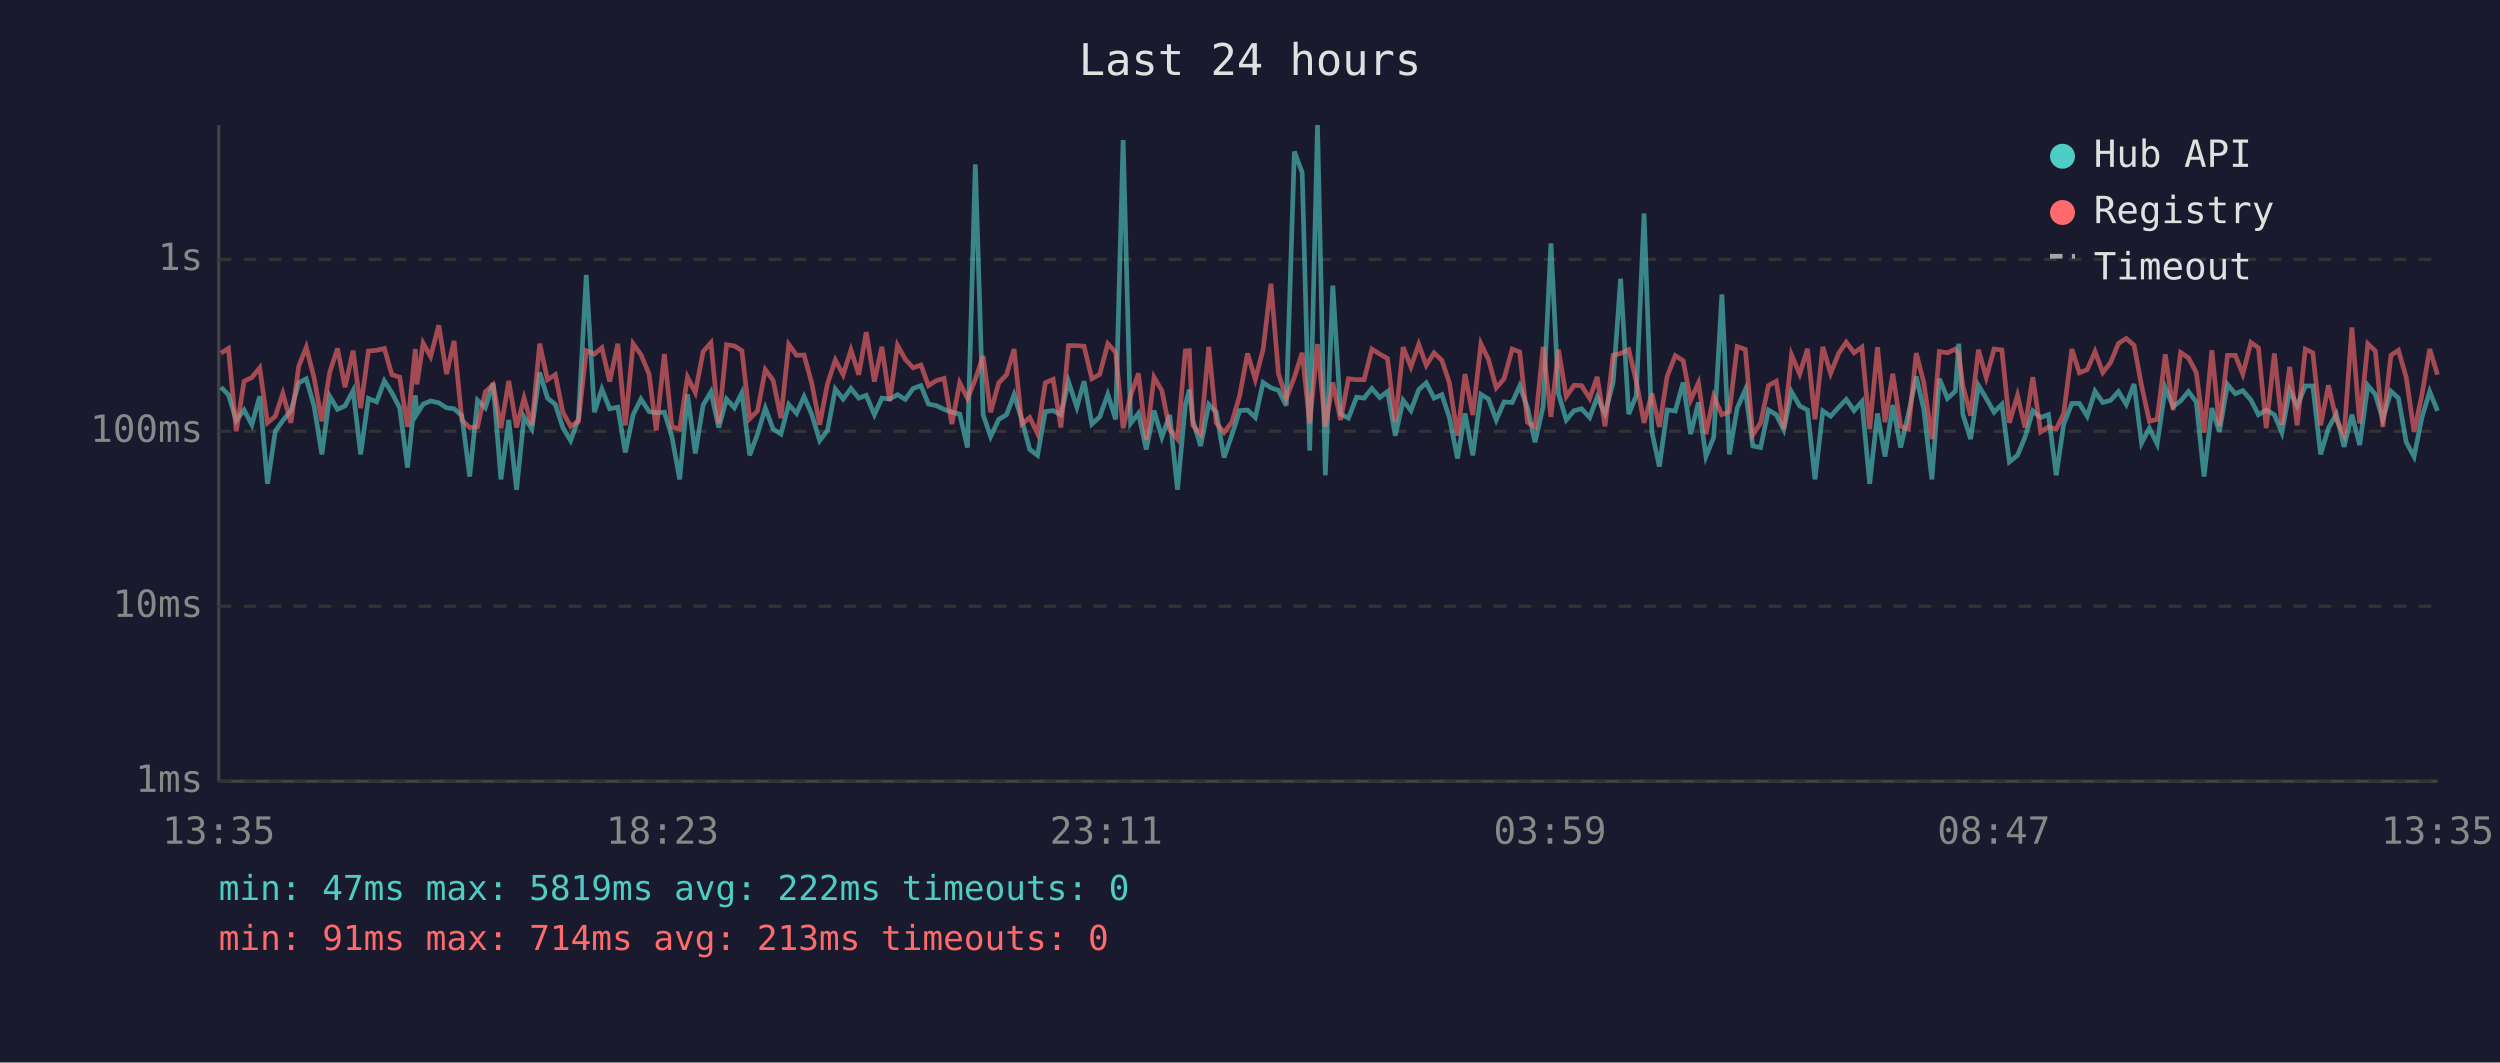
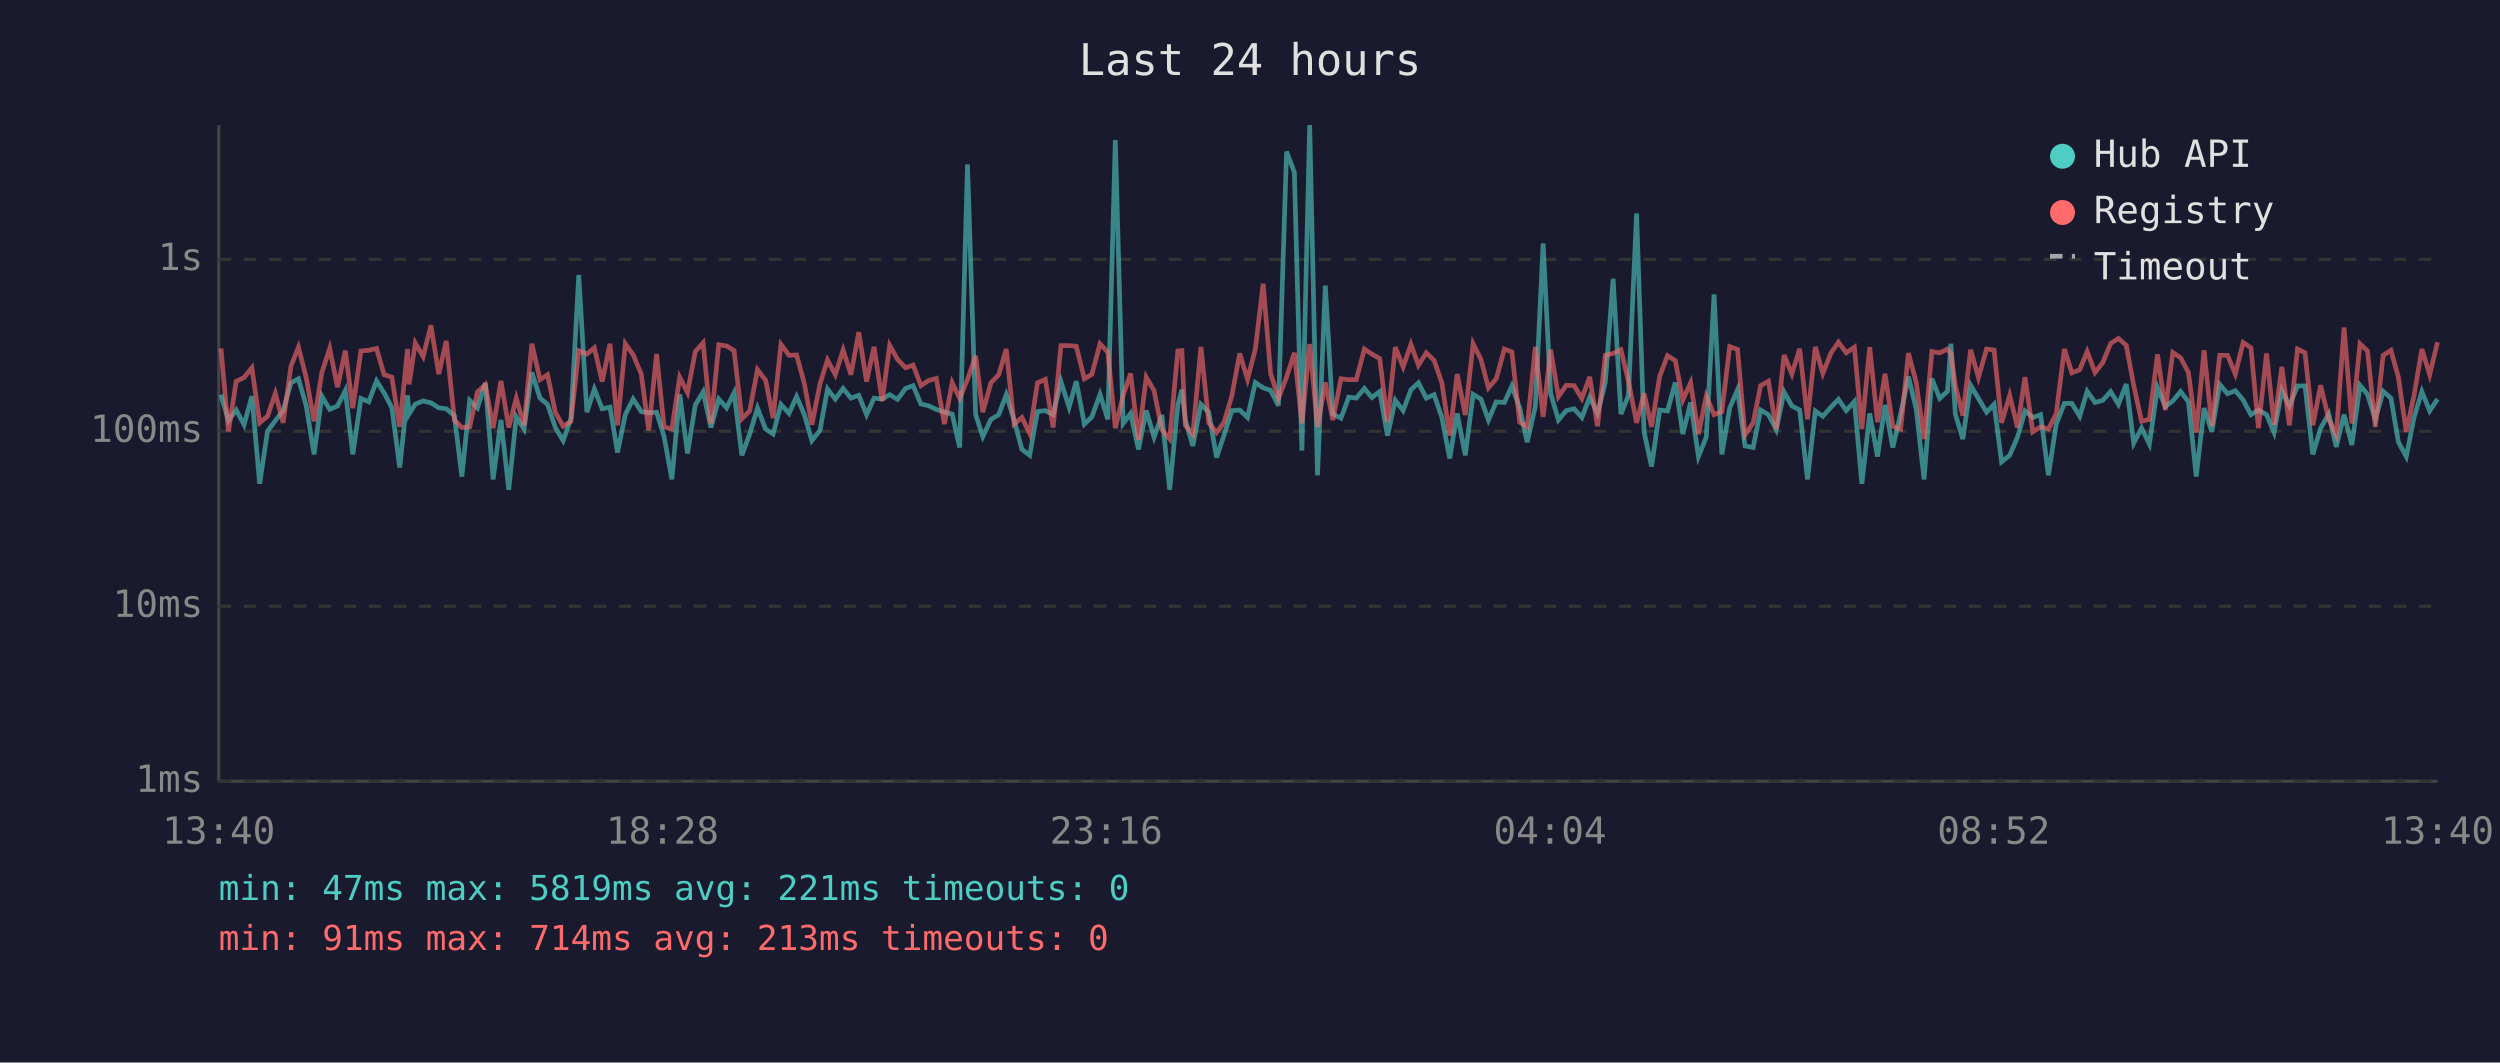
<svg xmlns="http://www.w3.org/2000/svg" viewBox="0 0 800 340" font-family="monospace" font-size="12">
  <rect width="800" height="340" fill="#1a1a2e" />
  <text x="400" y="24" fill="#e0e0e0" font-size="14" text-anchor="middle">Last 24 hours</text>
  <line x1="70" y1="40" x2="70" y2="250" stroke="#444" stroke-width="1" />
  <line x1="70" y1="250" x2="780" y2="250" stroke="#444" stroke-width="1" />
  <line x1="70" y1="250" x2="780" y2="250" stroke="#333" stroke-width="1" stroke-dasharray="4" />
  <text x="65" y="250" fill="#888" text-anchor="end" dominant-baseline="middle">1ms</text>
  <line x1="70" y1="194" x2="780" y2="194" stroke="#333" stroke-width="1" stroke-dasharray="4" />
  <text x="65" y="194" fill="#888" text-anchor="end" dominant-baseline="middle">10ms</text>
  <line x1="70" y1="138" x2="780" y2="138" stroke="#333" stroke-width="1" stroke-dasharray="4" />
  <text x="65" y="138" fill="#888" text-anchor="end" dominant-baseline="middle">100ms</text>
  <line x1="70" y1="83" x2="780" y2="83" stroke="#333" stroke-width="1" stroke-dasharray="4" />
  <text x="65" y="83" fill="#888" text-anchor="end" dominant-baseline="middle">1s</text>
-   <text x="70" y="270" fill="#888" text-anchor="middle">13:35</text>
-   <text x="212" y="270" fill="#888" text-anchor="middle">18:23</text>
-   <text x="354" y="270" fill="#888" text-anchor="middle">23:11</text>
-   <text x="496" y="270" fill="#888" text-anchor="middle">03:59</text>
-   <text x="638" y="270" fill="#888" text-anchor="middle">08:47</text>
-   <text x="780" y="270" fill="#888" text-anchor="middle">13:35</text>
-   <polyline points="70.7,123.9 73.1,126.3 75.6,134.6 78.1,131.2 80.6,135.9 83.1,126.8 85.6,154.8 88.1,138.0 90.5,134.6 93.1,131.4 95.6,122.5 98.0,121.2 100.5,129.9 103.0,145.4 105.5,126.8 108.0,131.0 110.4,129.9 113.0,125.0 115.4,145.4 117.9,127.5 120.5,128.6 123.0,121.9 125.4,125.7 127.9,130.5 130.4,149.6 132.9,126.5 133.4,132.5 135.4,129.3 137.8,128.3 140.4,128.9 142.9,130.5 145.3,130.8 147.8,133.0 150.3,152.5 152.8,128.1 155.3,130.5 157.8,122.6 160.3,153.4 162.8,134.4 165.3,156.7 167.7,133.4 170.2,137.3 172.7,119.2 175.2,127.4 177.7,129.4 180.1,136.8 182.6,141.0 185.1,134.0 187.6,88.0 190.2,131.9 192.6,124.5 195.1,130.8 197.7,130.3 200.1,144.8 202.6,132.7 205.1,127.7 207.7,131.7 210.0,132.1 212.6,131.9 215.0,139.7 217.5,153.4 220.0,126.2 222.5,145.1 225.0,129.6 227.5,125.4 230.0,136.8 232.5,127.7 235.0,130.5 237.4,125.7 239.9,145.7 242.4,138.9 244.9,130.6 247.4,137.3 249.9,138.9 252.4,129.4 254.9,132.3 257.3,126.9 259.8,132.7 262.3,141.0 264.8,137.7 267.3,124.5 269.8,127.7 272.3,124.3 274.8,127.4 277.2,126.5 279.8,132.7 282.2,127.4 284.7,127.7 287.2,126.3 289.7,127.8 292.2,124.3 294.7,123.4 297.1,129.3 299.6,129.8 302.1,131.0 304.6,131.9 307.1,132.5 309.6,143.2 312.1,52.6 314.6,132.7 317.0,139.7 319.6,134.2 322.1,132.7 324.5,126.3 327.0,134.4 329.5,143.8 332.0,145.7 334.5,131.7 337.0,131.4 339.5,132.7 341.9,122.1 344.6,130.3 346.9,122.0 349.4,135.7 351.9,133.4 354.5,126.2 357.0,134.2 359.4,44.8 361.8,135.5 364.3,132.3 366.8,143.8 369.3,131.4 371.8,139.9 374.3,132.8 376.8,156.7 379.3,129.6 380.6,124.7 381.7,134.4 384.2,142.7 386.8,129.4 389.2,131.9 391.7,146.4 394.2,139.2 396.7,131.4 399.2,131.2 401.7,133.6 404.2,122.4 406.7,124.1 409.1,124.9 411.6,129.8 414.2,48.5 416.7,55.2 419.1,144.2 421.6,40.0 424.1,152.1 426.5,91.4 429.0,132.5 431.5,133.8 434.1,127.1 436.5,127.4 439.0,124.3 441.5,127.2 444.0,125.3 446.5,139.4 449.0,128.1 451.5,131.4 454.0,124.7 456.4,122.5 458.9,127.4 461.4,126.3 463.8,133.6 466.4,146.7 468.8,132.3 471.3,145.7 473.9,126.2 476.3,127.7 478.8,134.4 481.3,128.6 483.9,128.8 486.3,123.5 488.8,130.5 491.2,141.5 493.8,130.1 496.3,77.9 498.7,125.9 501.2,134.4 503.7,131.4 506.1,130.8 508.7,133.6 511.1,127.1 513.6,132.3 516.2,122.4 518.6,89.2 521.2,132.5 523.6,126.6 526.1,68.3 528.6,138.2 531.0,149.3 533.5,131.2 536.1,131.5 538.6,122.4 541.0,138.9 543.5,128.8 545.9,146.1 548.4,139.9 551.0,94.2 553.4,145.4 555.9,130.6 558.5,124.7 560.9,142.7 563.4,143.2 565.9,131.2 568.4,132.7 570.8,137.5 573.3,125.4 575.9,129.9 578.4,131.2 580.8,153.4 583.3,131.5 585.8,133.2 588.4,130.3 590.8,127.8 593.3,131.4 595.8,128.5 598.3,154.8 600.8,132.3 603.2,146.1 605.7,129.6 608.2,143.2 610.7,132.5 613.2,120.5 615.6,131.0 618.2,153.4 620.6,121.2 623.2,127.5 625.7,125.2 626.8,110.0 628.1,132.5 630.6,140.5 633.1,123.3 635.6,127.5 638.1,131.9 640.6,129.4 643.0,147.8 645.6,145.7 648.0,139.9 650.5,131.5 653.0,133.6 655.5,132.7 658.0,152.1 660.4,135.7 663.0,129.1 665.4,129.1 667.9,133.2 670.4,125.2 672.9,128.8 675.4,128.1 677.9,125.3 680.4,129.4 682.9,122.9 685.3,141.8 687.8,137.0 690.3,142.1 692.9,124.1 695.4,130.1 697.8,128.3 700.3,125.3 702.8,128.6 705.3,152.5 707.8,130.6 710.2,138.2 712.8,123.0 715.3,126.0 717.7,125.0 720.3,128.0 722.7,132.7 725.2,131.2 727.8,132.7 730.2,138.4 732.7,124.9 735.1,129.9 737.7,123.5 740.1,123.5 742.6,145.4 745.1,137.0 747.6,132.5 750.1,143.0 752.6,132.7 755.1,142.4 757.7,123.3 760.1,126.2 762.5,134.2 765.1,125.2 767.5,127.4 770.0,141.5 772.5,146.1 775.0,133.6 777.5,125.3 780.0,131.5" fill="none" stroke="#4ecdc4" stroke-width="1.5" opacity="0.6" />
-   <polyline points="70.7,113.0 73.1,111.5 75.6,138.0 78.1,122.0 80.6,120.8 83.1,117.7 85.6,135.3 88.1,133.2 90.5,125.9 93.1,135.3 95.6,117.2 98.0,111.1 100.5,120.9 103.0,134.8 105.5,119.2 108.0,111.5 110.4,123.9 113.0,112.2 115.4,130.6 117.9,112.3 120.5,112.1 123.0,111.5 125.4,119.9 127.9,120.7 130.4,136.6 132.9,111.7 133.4,123.0 135.4,109.8 137.8,114.1 140.4,104.1 142.9,119.7 145.3,109.1 147.8,134.4 150.3,136.8 152.8,136.6 155.3,125.4 157.8,123.1 160.3,137.0 162.8,121.9 165.3,136.8 167.7,127.4 170.2,136.1 172.7,110.0 175.2,121.5 177.7,119.9 180.1,131.9 182.6,136.4 185.1,134.8 187.6,112.2 190.2,113.3 192.6,111.3 195.1,122.1 197.7,110.0 200.1,136.1 202.6,110.0 205.1,113.5 207.7,119.7 210.0,137.7 212.6,113.3 215.0,136.6 217.5,137.3 220.0,120.7 222.5,125.6 225.0,112.5 227.5,109.7 230.0,135.5 232.5,110.3 235.0,110.7 237.4,112.2 239.9,134.0 242.4,131.5 244.9,118.3 247.4,121.7 249.9,133.8 252.4,110.2 254.9,113.7 257.3,113.6 259.8,122.8 262.3,135.9 264.8,122.8 267.3,115.2 269.8,119.9 272.3,112.0 274.8,119.9 277.2,106.3 279.8,122.1 282.2,111.0 284.7,128.3 287.2,110.5 289.7,115.0 292.2,117.7 294.7,116.8 297.1,123.4 299.6,121.8 302.1,121.1 304.6,135.7 307.1,122.5 309.6,127.5 312.1,121.4 314.6,113.9 317.0,131.9 319.6,122.5 322.1,119.9 324.5,111.7 327.0,135.7 329.5,133.6 332.0,138.7 334.5,122.5 337.0,121.4 339.5,136.8 341.9,110.6 344.6,110.6 346.9,110.8 349.4,121.2 351.9,119.8 354.5,110.0 357.0,112.7 359.4,137.0 361.8,126.6 364.3,119.5 366.8,140.7 369.3,120.7 371.8,125.0 374.3,137.5 376.8,140.5 379.3,112.3 380.6,112.2 381.7,136.1 384.2,138.9 386.8,111.0 389.2,135.3 391.7,138.4 394.2,135.1 396.7,126.6 399.2,113.1 401.7,121.4 404.2,111.8 406.7,90.8 409.1,119.5 411.6,127.5 414.2,120.7 416.7,112.9 419.1,135.5 421.6,110.1 424.1,136.6 426.5,122.4 429.0,134.4 431.5,121.2 434.1,121.5 436.5,121.5 439.0,111.7 441.5,113.3 444.0,114.7 446.5,135.1 449.0,111.1 451.5,117.4 454.0,110.2 456.4,116.9 458.9,112.9 461.4,115.3 463.8,122.5 466.4,139.4 468.8,119.7 471.3,132.8 473.9,110.0 476.3,115.0 478.8,124.1 481.3,121.2 483.9,111.7 486.3,112.6 488.8,135.1 491.2,136.6 493.8,111.0 496.3,133.4 498.7,111.9 501.2,126.9 503.7,123.3 506.1,123.4 508.7,127.5 511.1,120.6 513.6,136.4 516.2,113.7 518.6,113.1 521.2,111.9 523.6,122.0 526.1,135.3 528.6,125.9 531.0,136.6 533.5,120.4 536.1,113.8 538.6,115.4 541.0,128.0 543.5,122.5 545.9,138.9 548.4,126.8 551.0,132.7 553.4,131.7 555.9,110.9 558.5,111.8 560.9,139.2 563.4,135.3 565.9,123.4 568.4,122.0 570.8,137.3 573.3,113.6 575.9,119.7 578.4,111.6 580.8,134.2 583.3,111.0 585.8,119.5 588.4,113.0 590.8,109.5 593.3,112.9 595.8,111.1 598.3,137.3 600.8,111.1 603.2,135.1 605.7,119.6 608.2,136.4 610.7,137.3 613.2,113.0 615.6,122.4 618.2,140.5 620.6,112.5 623.2,112.9 625.7,111.7 626.8,113.3 628.1,123.3 630.6,133.0 633.1,111.9 635.6,120.8 638.1,111.7 640.6,112.0 643.0,135.3 645.6,126.5 648.0,136.8 650.5,120.7 653.0,138.2 655.5,136.6 658.0,137.3 660.4,132.3 663.0,111.7 665.4,119.3 667.9,118.3 670.4,112.5 672.9,119.2 675.4,116.0 677.9,109.9 680.4,108.3 682.9,110.5 685.3,123.4 687.8,134.8 690.3,134.2 692.9,113.4 695.4,131.2 697.8,112.8 700.3,114.5 702.8,119.2 705.3,138.4 707.8,112.1 710.2,136.4 712.8,113.7 715.3,113.7 717.7,119.7 720.3,109.6 722.7,111.3 725.2,137.0 727.8,113.1 730.2,135.9 732.7,117.4 735.1,136.1 737.7,111.7 740.1,112.9 742.6,136.1 745.1,123.3 747.6,134.2 750.1,139.2 752.6,104.8 755.1,135.5 757.7,110.0 760.1,112.3 762.5,136.6 765.1,113.7 767.5,112.1 770.0,120.8 772.5,138.2 775.0,126.5 777.5,111.7 780.0,119.9" fill="none" stroke="#ff6b6b" stroke-width="1.5" opacity="0.6" />
+   <text x="70" y="270" fill="#888" text-anchor="middle">13:40</text>
+   <text x="212" y="270" fill="#888" text-anchor="middle">18:28</text>
+   <text x="354" y="270" fill="#888" text-anchor="middle">23:16</text>
+   <text x="496" y="270" fill="#888" text-anchor="middle">04:04</text>
+   <text x="638" y="270" fill="#888" text-anchor="middle">08:52</text>
+   <text x="780" y="270" fill="#888" text-anchor="middle">13:40</text>
+   <polyline points="70.7,126.3 73.1,134.6 75.6,131.2 78.1,135.9 80.6,126.8 83.1,154.8 85.6,138.0 88.1,134.6 90.6,131.4 93.1,122.5 95.5,121.2 98.0,129.9 100.5,145.4 103.0,126.8 105.5,131.0 108.0,129.9 110.5,125.0 112.9,145.4 115.5,127.5 118.0,128.6 120.5,121.9 122.9,125.7 125.4,130.5 127.9,149.6 130.4,126.5 130.9,132.5 132.9,129.3 135.4,128.3 137.9,128.9 140.4,130.5 142.8,130.8 145.4,133.0 147.8,152.5 150.3,128.1 152.8,130.5 155.3,122.6 157.8,153.4 160.3,134.4 162.8,156.7 165.2,133.4 167.7,137.3 170.2,119.2 172.8,127.4 175.2,129.4 177.7,136.8 180.2,141.0 182.7,134.0 185.2,88.0 187.8,131.9 190.2,124.5 192.7,130.8 195.2,130.3 197.6,144.8 200.1,132.7 202.6,127.7 205.2,131.7 207.6,132.1 210.1,131.9 212.5,139.7 215.0,153.4 217.5,126.2 220.0,145.1 222.5,129.6 225.0,125.4 227.5,136.8 230.0,127.7 232.5,130.5 234.9,125.7 237.4,145.7 239.9,138.9 242.4,130.6 245.0,137.3 247.4,138.9 249.9,129.4 252.5,132.3 254.9,126.9 257.4,132.7 259.8,141.0 262.4,137.7 264.8,124.5 267.3,127.7 269.8,124.3 272.3,127.4 274.8,126.5 277.3,132.7 279.7,127.4 282.3,127.7 284.7,126.3 287.2,127.8 289.8,124.3 292.2,123.4 294.7,129.3 297.1,129.8 299.6,131.0 302.2,131.9 304.7,132.5 307.1,143.2 309.6,52.6 312.2,132.7 314.5,139.7 317.1,134.2 319.6,132.7 322.0,126.3 324.5,134.4 327.0,143.8 329.5,145.7 332.0,131.7 334.5,131.4 337.0,132.7 339.5,122.1 342.1,130.3 344.4,122.0 347.0,135.7 349.4,133.4 352.0,126.2 354.5,134.2 356.9,44.8 359.4,135.5 361.8,132.3 364.3,143.8 366.8,131.4 369.3,139.9 371.8,132.8 374.3,156.7 376.9,129.6 378.2,124.7 379.3,134.4 381.7,142.7 384.3,129.4 386.8,131.9 389.3,146.4 391.7,139.2 394.2,131.4 396.7,131.2 399.2,133.6 401.7,122.4 404.2,124.1 406.6,124.9 409.1,129.8 411.7,48.5 414.2,55.2 416.6,144.2 419.1,40.0 421.6,152.1 424.1,91.4 426.5,132.5 429.1,133.8 431.6,127.1 434.0,127.4 436.6,124.3 439.0,127.2 441.5,125.3 444.0,139.4 446.5,128.1 449.0,131.4 451.5,124.7 453.9,122.5 456.4,127.4 458.9,126.3 461.4,133.6 463.9,146.7 466.3,132.3 468.9,145.7 471.4,126.2 473.9,127.7 476.3,134.4 478.8,128.6 481.4,128.8 483.8,123.5 486.3,130.5 488.7,141.5 491.3,130.1 493.8,77.9 496.2,125.9 498.7,134.4 501.2,131.4 503.7,130.8 506.2,133.6 508.7,127.1 511.2,132.3 513.7,122.4 516.2,89.2 518.7,132.5 521.1,126.6 523.7,68.3 526.1,138.2 528.5,149.3 531.1,131.2 533.6,131.5 536.1,122.4 538.5,138.9 541.0,128.8 543.5,146.1 546.0,139.9 548.5,94.2 551.0,145.4 553.5,130.6 556.0,124.7 558.4,142.7 561.0,143.2 563.4,131.2 565.9,132.7 568.4,137.5 570.9,125.4 573.4,129.9 575.9,131.2 578.4,153.4 580.9,131.5 583.3,133.2 585.9,130.3 588.3,127.8 590.8,131.4 593.4,128.5 595.8,154.8 598.3,132.3 600.8,146.1 603.2,129.6 605.7,143.2 608.2,132.5 610.7,120.5 613.2,131.0 615.7,153.4 618.2,121.2 620.7,127.5 623.2,125.2 624.3,110.0 625.7,132.5 628.1,140.5 630.6,123.3 633.1,127.5 635.7,131.9 638.1,129.4 640.5,147.8 643.1,145.7 645.6,139.9 648.0,131.5 650.5,133.6 653.0,132.7 655.5,152.1 658.0,135.7 660.6,129.1 663.0,129.1 665.5,133.2 667.9,125.2 670.4,128.8 672.9,128.1 675.4,125.3 677.9,129.4 680.4,122.9 682.8,141.8 685.3,137.0 687.8,142.1 690.4,124.1 692.9,130.1 695.3,128.3 697.8,125.3 700.3,128.6 702.8,152.5 705.3,130.6 707.8,138.2 710.3,123.0 712.8,126.0 715.3,125.0 717.8,128.0 720.3,132.7 722.7,131.2 725.3,132.7 727.7,138.4 730.2,124.9 732.6,129.9 735.2,123.5 737.6,123.5 740.1,145.4 742.6,137.0 745.2,132.5 747.6,143.0 750.1,132.7 752.6,142.4 755.2,123.3 757.6,126.2 760.1,134.2 762.6,125.2 765.1,127.4 767.5,141.5 770.0,146.1 772.5,133.6 775.0,125.3 777.5,131.5 780.0,127.7" fill="none" stroke="#4ecdc4" stroke-width="1.5" opacity="0.6" />
+   <polyline points="70.7,111.5 73.1,138.0 75.6,122.0 78.1,120.8 80.6,117.7 83.1,135.3 85.6,133.2 88.1,125.9 90.6,135.3 93.1,117.2 95.5,111.1 98.0,120.9 100.5,134.8 103.0,119.2 105.5,111.5 108.0,123.9 110.5,112.2 112.9,130.6 115.5,112.3 118.0,112.1 120.5,111.5 122.9,119.9 125.4,120.7 127.9,136.6 130.4,111.7 130.9,123.0 132.9,109.8 135.4,114.1 137.9,104.1 140.4,119.7 142.8,109.1 145.4,134.4 147.8,136.8 150.3,136.6 152.8,125.4 155.3,123.1 157.8,137.0 160.3,121.9 162.8,136.8 165.2,127.4 167.7,136.1 170.2,110.0 172.8,121.5 175.2,119.9 177.7,131.9 180.2,136.4 182.7,134.8 185.2,112.2 187.8,113.3 190.2,111.3 192.7,122.1 195.2,110.0 197.6,136.1 200.1,110.0 202.6,113.5 205.2,119.7 207.6,137.7 210.1,113.3 212.5,136.6 215.0,137.3 217.5,120.7 220.0,125.6 222.5,112.5 225.0,109.7 227.5,135.5 230.0,110.3 232.5,110.7 234.9,112.2 237.4,134.0 239.9,131.5 242.4,118.3 245.0,121.7 247.4,133.8 249.9,110.2 252.5,113.7 254.9,113.6 257.4,122.8 259.8,135.9 262.4,122.8 264.8,115.2 267.3,119.9 269.8,112.0 272.3,119.9 274.8,106.3 277.3,122.1 279.7,111.0 282.3,128.3 284.7,110.5 287.2,115.0 289.8,117.7 292.2,116.8 294.7,123.4 297.1,121.8 299.6,121.1 302.2,135.7 304.7,122.5 307.1,127.5 309.6,121.4 312.2,113.9 314.5,131.9 317.1,122.5 319.6,119.9 322.0,111.7 324.5,135.7 327.0,133.6 329.5,138.7 332.0,122.5 334.5,121.4 337.0,136.8 339.5,110.6 342.1,110.6 344.4,110.8 347.0,121.2 349.4,119.8 352.0,110.0 354.5,112.7 356.9,137.0 359.4,126.6 361.8,119.5 364.3,140.7 366.8,120.7 369.3,125.0 371.8,137.5 374.3,140.5 376.9,112.3 378.2,112.2 379.3,136.1 381.7,138.9 384.3,111.0 386.8,135.3 389.3,138.4 391.7,135.1 394.2,126.6 396.7,113.1 399.2,121.4 401.7,111.8 404.2,90.8 406.6,119.5 409.1,127.5 411.7,120.7 414.2,112.9 416.6,135.5 419.1,110.1 421.6,136.6 424.1,122.4 426.5,134.4 429.1,121.2 431.6,121.5 434.0,121.5 436.6,111.7 439.0,113.3 441.5,114.7 444.0,135.1 446.5,111.1 449.0,117.4 451.5,110.2 453.9,116.9 456.4,112.9 458.9,115.3 461.4,122.5 463.9,139.4 466.3,119.7 468.9,132.8 471.4,110.0 473.9,115.0 476.3,124.1 478.8,121.2 481.4,111.7 483.8,112.6 486.3,135.1 488.7,136.6 491.3,111.0 493.8,133.4 496.2,111.9 498.7,126.9 501.2,123.3 503.7,123.4 506.2,127.5 508.7,120.6 511.2,136.4 513.7,113.7 516.2,113.1 518.7,111.9 521.1,122.0 523.7,135.3 526.1,125.9 528.5,136.6 531.1,120.4 533.6,113.8 536.1,115.4 538.5,128.0 541.0,122.5 543.5,138.9 546.0,126.8 548.5,132.7 551.0,131.7 553.5,110.9 556.0,111.8 558.4,139.2 561.0,135.3 563.4,123.4 565.9,122.0 568.4,137.3 570.9,113.6 573.4,119.7 575.9,111.6 578.4,134.2 580.9,111.0 583.3,119.5 585.9,113.0 588.3,109.5 590.8,112.9 593.4,111.1 595.8,137.3 598.3,111.1 600.8,135.1 603.2,119.6 605.7,136.4 608.2,137.3 610.7,113.0 613.2,122.4 615.7,140.5 618.2,112.5 620.7,112.9 623.2,111.7 624.3,113.3 625.7,123.3 628.1,133.0 630.6,111.9 633.1,120.8 635.7,111.7 638.1,112.0 640.5,135.3 643.1,126.5 645.6,136.8 648.0,120.7 650.5,138.2 653.0,136.6 655.5,137.3 658.0,132.3 660.6,111.7 663.0,119.3 665.5,118.3 667.9,112.5 670.4,119.2 672.9,116.0 675.4,109.9 677.9,108.3 680.4,110.5 682.8,123.4 685.3,134.8 687.8,134.2 690.4,113.4 692.9,131.2 695.3,112.8 697.8,114.5 700.3,119.2 702.8,138.4 705.3,112.1 707.8,136.4 710.3,113.7 712.8,113.7 715.3,119.7 717.8,109.6 720.3,111.3 722.7,137.0 725.3,113.1 727.7,135.9 730.2,117.4 732.6,136.1 735.2,111.7 737.6,112.9 740.1,136.1 742.6,123.3 745.2,134.2 747.6,139.2 750.1,104.8 752.6,135.5 755.2,110.0 757.6,112.3 760.1,136.6 762.6,113.7 765.1,112.1 767.5,120.8 770.0,138.2 772.5,126.5 775.0,111.7 777.5,119.9 780.0,109.5" fill="none" stroke="#ff6b6b" stroke-width="1.5" opacity="0.6" />
  <circle cx="660" cy="50" r="4" fill="#4ecdc4" />
  <text x="670" y="50" fill="#e0e0e0" dominant-baseline="middle">Hub API</text>
  <circle cx="660" cy="68" r="4" fill="#ff6b6b" />
  <text x="670" y="68" fill="#e0e0e0" dominant-baseline="middle">Registry</text>
  <line x1="656" y1="82" x2="664" y2="82" stroke="#e0e0e0" stroke-width="1.5" stroke-dasharray="4,3" opacity="0.7" />
  <text x="670" y="86" fill="#e0e0e0" dominant-baseline="middle">Timeout</text>
-   <text x="70" y="288" fill="#4ecdc4" font-size="11">min: 47ms  max: 5819ms  avg: 222ms  timeouts: 0</text>
+   <text x="70" y="288" fill="#4ecdc4" font-size="11">min: 47ms  max: 5819ms  avg: 221ms  timeouts: 0</text>
  <text x="70" y="304" fill="#ff6b6b" font-size="11">min: 91ms  max: 714ms  avg: 213ms  timeouts: 0</text>
</svg>
